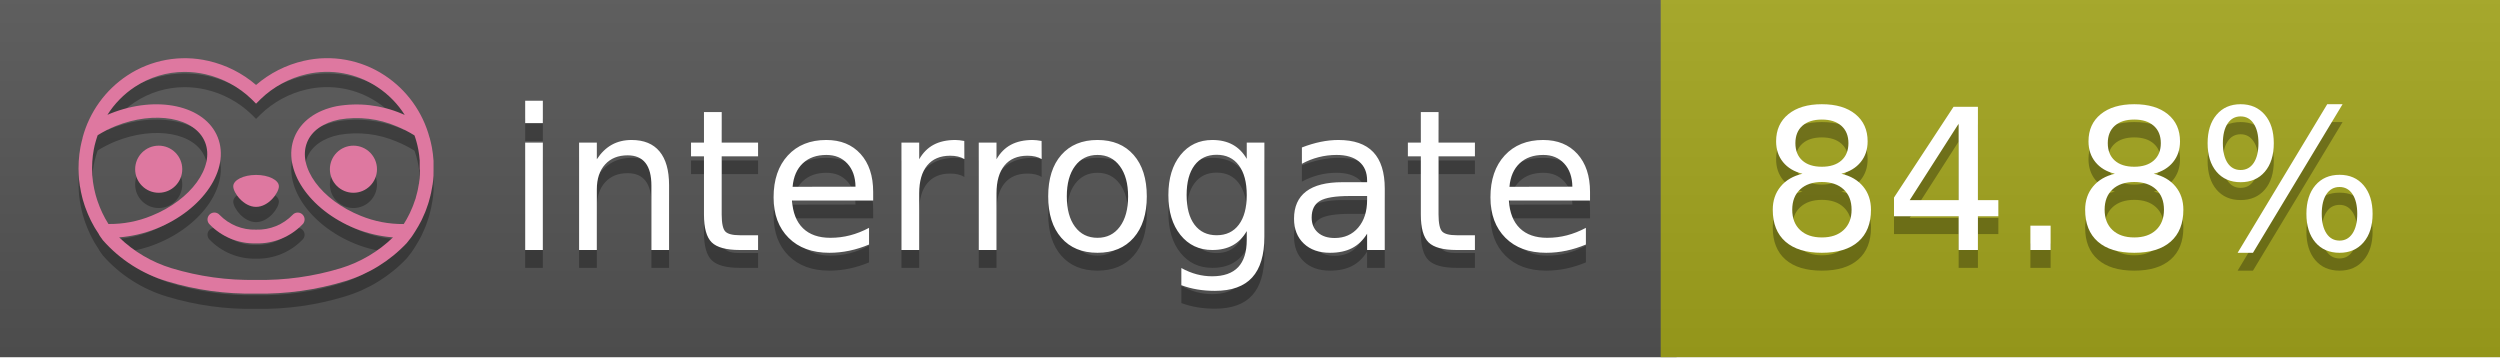
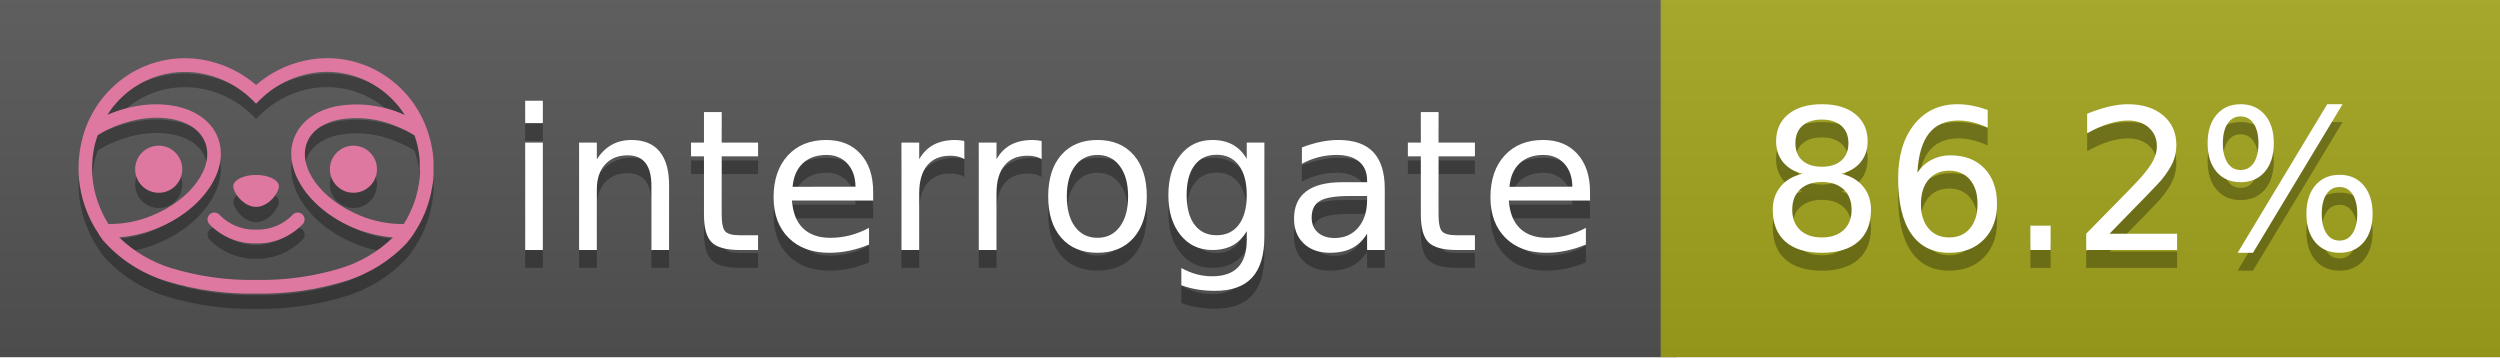
<svg xmlns="http://www.w3.org/2000/svg" width="140" height="20" viewBox="0 0 140 20" version="1.1" xml:space="preserve" style="fill-rule:evenodd;clip-rule:evenodd;stroke-linejoin:round;stroke-miterlimit:2;">
  <g transform="matrix(1,0,0,1,22,0)">
    <g id="backgrounds" transform="matrix(1.32789,0,0,1,-22.3892,0)">
      <rect x="0" y="0" width="71" height="20" style="fill:rgb(85,85,85);" />
    </g>
    <rect x="71" y="0" width="47" height="20" data-interrogate="color" style="fill:#a4a61d" />
    <g transform="matrix(1.19746,0,0,1,-22.3744,-4.85723e-16)">
      <rect x="0" y="0" width="118" height="20" style="fill:url(#_Linear1);" />
    </g>
  </g>
  <g fill="#fff" text-anchor="middle" font-family="DejaVu Sans,Verdana,Geneva,sans-serif" font-size="110">
    <text x="590" y="150" fill="#010101" fill-opacity=".3" transform="scale(.1)" textLength="610">interrogate</text>
    <text x="590" y="140" transform="scale(.1)" textLength="610">interrogate</text>
-     <text x="1160" y="150" fill="#010101" fill-opacity=".3" transform="scale(.1)" textLength="370" data-interrogate="result">84.8%</text>
-     <text x="1160" y="140" transform="scale(.1)" textLength="370" data-interrogate="result">84.8%</text>
+     <text x="1160" y="150" fill="#010101" fill-opacity=".3" transform="scale(.1)" textLength="370" data-interrogate="result">86.2%</text>
+     <text x="1160" y="140" transform="scale(.1)" textLength="370" data-interrogate="result">86.2%</text>
  </g>
  <g id="logo-shadow" transform="matrix(0.854876,0,0,0.854876,-6.73514,1.732)">
    <g transform="matrix(0.299012,0,0,0.299012,9.70229,-6.68582)">
      <path d="M50,64.25C52.76,64.25 55,61.13 55,59.75C55,58.37 52.76,57.25 50,57.25C47.24,57.25 45,58.37 45,59.75C45,61.13 47.24,64.25 50,64.25Z" style="fill:rgb(1,1,1);fill-opacity:0.3;fill-rule:nonzero;" />
    </g>
    <g transform="matrix(0.299012,0,0,0.299012,9.70229,-6.68582)">
      <path d="M88,49.05C86.506,43.475 83.018,38.638 78.2,35.46C72.969,32.002 66.539,30.844 60.43,32.26C56.576,33.145 52.995,34.958 50,37.54C46.998,34.958 43.411,33.149 39.55,32.27C33.441,30.853 27.011,32.011 21.78,35.47C16.97,38.652 13.489,43.489 12,49.06L12,49.13C11.82,49.79 11.66,50.46 11.53,51.13C11.146,53.207 11.021,55.323 11.16,57.43C11.16,58.03 11.26,58.63 11.34,59.23C11.34,59.51 11.43,59.79 11.48,60.07C11.53,60.35 11.58,60.68 11.64,60.98C11.7,61.28 11.8,61.69 11.89,62.05C11.98,62.41 11.99,62.47 12.05,62.68C12.16,63.07 12.28,63.46 12.41,63.84L12.58,64.34C12.72,64.74 12.88,65.14 13.04,65.53L13.23,65.98C13.403,66.373 13.583,66.767 13.77,67.16L13.99,67.59C14.19,67.97 14.39,68.35 14.61,68.73L14.87,69.15C15.1,69.52 15.33,69.89 15.58,70.26L15.58,70.32L15.99,70.93C16.14,71.14 16.29,71.36 16.45,71.57C20.206,75.83 25.086,78.95 30.53,80.57C36.839,82.48 43.41,83.385 50,83.25C56.599,83.374 63.177,82.456 69.49,80.53C74.644,78.978 79.303,76.102 83,72.19C83.34,71.78 83.65,71.35 84,70.92L84.18,70.66L84.33,70.44L84.41,70.32C84.55,70.12 84.67,69.9 84.81,69.7C85.07,69.3 85.32,68.89 85.55,68.48C85.78,68.07 86.02,67.65 86.23,67.22C86.31,67.05 86.39,66.88 86.47,66.7C86.67,66.28 86.85,65.87 87.03,65.44L87.23,64.92C87.397,64.487 87.55,64.05 87.69,63.61L87.85,63.09C87.98,62.64 88.1,62.19 88.21,61.74C88.21,61.57 88.3,61.39 88.33,61.22C88.43,60.75 88.52,60.22 88.6,59.79C88.6,59.64 88.66,59.49 88.68,59.33C88.77,58.71 88.84,58.08 88.88,57.45L88.88,54.17C88.817,53.164 88.693,52.162 88.51,51.17C88.38,50.5 88.23,49.84 88.05,49.17L88,49.05ZM85.89,56.44L85.89,57.23C85.89,57.78 85.79,58.32 85.72,58.86C85.72,59.01 85.72,59.15 85.65,59.3C85.59,59.7 85.51,60.11 85.43,60.51L85.32,60.99C85.23,61.38 85.12,61.77 85.01,62.16C85.01,62.31 84.93,62.46 84.88,62.6C84.74,63.04 84.59,63.47 84.42,63.9L84.27,64.28C84.1,64.71 83.91,65.14 83.71,65.56C83.51,65.98 83.43,66.12 83.28,66.4L83.01,66.91C82.83,67.223 82.643,67.537 82.45,67.85L82.35,68.01C79.121,68.047 75.918,67.434 72.93,66.21C64.27,62.74 59,55.52 61.18,50.11C62.18,47.6 64.7,45.82 68.26,45.11C72.489,44.395 76.835,44.908 80.78,46.59C82.141,47.144 83.453,47.813 84.7,48.59C84.76,48.76 84.82,48.93 84.88,49.1C84.94,49.27 85.05,49.63 85.12,49.9C85.28,50.5 85.44,51.1 85.55,51.73C85.691,52.507 85.792,53.292 85.85,54.08L85.85,55.89C85.85,56.12 85.91,56.25 85.91,56.45L85.89,56.44ZM17.66,68C16.668,66.435 15.869,64.756 15.28,63L15.17,62.68C15.06,62.35 14.96,62.01 14.87,61.68C14.823,61.493 14.777,61.31 14.73,61.13C14.66,60.84 14.59,60.55 14.53,60.27C14.47,59.99 14.43,59.72 14.38,59.44C14.33,59.16 14.3,59 14.27,58.78C14.2,58.27 14.15,57.78 14.11,57.23L14.11,57.03C14.008,55.236 14.122,53.437 14.45,51.67C14.56,51.06 14.71,50.46 14.88,49.87C14.96,49.59 15.04,49.32 15.13,49.05C15.22,48.78 15.24,48.72 15.3,48.55C16.548,47.774 17.859,47.105 19.22,46.55C27.86,43.09 36.65,44.67 38.82,50.08C40.99,55.49 35.73,62.74 27.09,66.2C24.101,67.431 20.893,68.043 17.66,68ZM68.57,77.68C62.554,79.508 56.287,80.376 50,80.25C43.737,80.37 37.495,79.506 31.5,77.69C27.185,76.38 23.243,74.062 20,70.93C22.815,70.706 25.58,70.055 28.2,69C38.37,64.92 44.39,56 41.6,49C38.81,42 28.27,39.72 18.1,43.8L17.43,44.09C18.973,41.648 21.019,39.561 23.43,37.97C26.671,35.824 30.473,34.68 34.36,34.68C35.884,34.681 37.404,34.852 38.89,35.19C42.694,36.049 46.191,37.935 49,40.64L50,41.64L51,40.64C53.797,37.937 57.279,36.049 61.07,35.18C66.402,33.947 72.014,34.968 76.57,38C78.98,39.588 81.026,41.671 82.57,44.11L81.9,43.82C77.409,41.921 72.464,41.355 67.66,42.19C63.08,43.12 59.79,45.54 58.39,49.02C55.6,55.97 61.62,64.94 71.79,69.02C74.414,70.07 77.182,70.714 80,70.93C76.776,74.05 72.859,76.363 68.57,77.68Z" style="fill:rgb(1,1,1);fill-opacity:0.3;fill-rule:nonzero;" />
    </g>
    <g transform="matrix(0.299012,0,0,0.299012,9.70229,-6.68582)">
      <circle cx="71.33" cy="56" r="5.16" style="fill:rgb(1,1,1);fill-opacity:0.3;" />
    </g>
    <g transform="matrix(0.299012,0,0,0.299012,9.70229,-6.68582)">
      <circle cx="28.67" cy="56" r="5.16" style="fill:rgb(1,1,1);fill-opacity:0.3;" />
    </g>
    <g transform="matrix(0.299012,0,0,0.299012,9.70229,-6.68582)">
      <path d="M58,66C55.912,68.161 53.003,69.339 50,69.24C46.997,69.339 44.088,68.161 42,66C41.714,65.677 41.302,65.491 40.87,65.491C40.042,65.491 39.361,66.172 39.361,67C39.361,67.368 39.496,67.724 39.74,68C42.403,70.804 46.134,72.35 50,72.25C53.862,72.347 57.59,70.802 60.25,68C60.495,67.725 60.63,67.369 60.63,67C60.63,66.174 59.951,65.495 59.125,65.495C58.695,65.495 58.285,65.679 58,66Z" style="fill:rgb(1,1,1);fill-opacity:0.3;fill-rule:nonzero;" />
    </g>
  </g>
  <g id="logo-pink" transform="matrix(0.854876,0,0,0.854876,-6.73514,0.877124)">
    <g transform="matrix(0.299012,0,0,0.299012,9.70229,-6.68582)">
      <path d="M50,64.25C52.76,64.25 55,61.13 55,59.75C55,58.37 52.76,57.25 50,57.25C47.24,57.25 45,58.37 45,59.75C45,61.13 47.24,64.25 50,64.25Z" style="fill:rgb(222,120,160);fill-rule:nonzero;" />
    </g>
    <g transform="matrix(0.299012,0,0,0.299012,9.70229,-6.68582)">
      <path d="M88,49.05C86.506,43.475 83.018,38.638 78.2,35.46C72.969,32.002 66.539,30.844 60.43,32.26C56.576,33.145 52.995,34.958 50,37.54C46.998,34.958 43.411,33.149 39.55,32.27C33.441,30.853 27.011,32.011 21.78,35.47C16.97,38.652 13.489,43.489 12,49.06L12,49.13C11.82,49.79 11.66,50.46 11.53,51.13C11.146,53.207 11.021,55.323 11.16,57.43C11.16,58.03 11.26,58.63 11.34,59.23C11.34,59.51 11.43,59.79 11.48,60.07C11.53,60.35 11.58,60.68 11.64,60.98C11.7,61.28 11.8,61.69 11.89,62.05C11.98,62.41 11.99,62.47 12.05,62.68C12.16,63.07 12.28,63.46 12.41,63.84L12.58,64.34C12.72,64.74 12.88,65.14 13.04,65.53L13.23,65.98C13.403,66.373 13.583,66.767 13.77,67.16L13.99,67.59C14.19,67.97 14.39,68.35 14.61,68.73L14.87,69.15C15.1,69.52 15.33,69.89 15.58,70.26L15.58,70.32L15.99,70.93C16.14,71.14 16.29,71.36 16.45,71.57C20.206,75.83 25.086,78.95 30.53,80.57C36.839,82.48 43.41,83.385 50,83.25C56.599,83.374 63.177,82.456 69.49,80.53C74.644,78.978 79.303,76.102 83,72.19C83.34,71.78 83.65,71.35 84,70.92L84.18,70.66L84.33,70.44L84.41,70.32C84.55,70.12 84.67,69.9 84.81,69.7C85.07,69.3 85.32,68.89 85.55,68.48C85.78,68.07 86.02,67.65 86.23,67.22C86.31,67.05 86.39,66.88 86.47,66.7C86.67,66.28 86.85,65.87 87.03,65.44L87.23,64.92C87.397,64.487 87.55,64.05 87.69,63.61L87.85,63.09C87.98,62.64 88.1,62.19 88.21,61.74C88.21,61.57 88.3,61.39 88.33,61.22C88.43,60.75 88.52,60.22 88.6,59.79C88.6,59.64 88.66,59.49 88.68,59.33C88.77,58.71 88.84,58.08 88.88,57.45L88.88,54.17C88.817,53.164 88.693,52.162 88.51,51.17C88.38,50.5 88.23,49.84 88.05,49.17L88,49.05ZM85.89,56.44L85.89,57.23C85.89,57.78 85.79,58.32 85.72,58.86C85.72,59.01 85.72,59.15 85.65,59.3C85.59,59.7 85.51,60.11 85.43,60.51L85.32,60.99C85.23,61.38 85.12,61.77 85.01,62.16C85.01,62.31 84.93,62.46 84.88,62.6C84.74,63.04 84.59,63.47 84.42,63.9L84.27,64.28C84.1,64.71 83.91,65.14 83.71,65.56C83.51,65.98 83.43,66.12 83.28,66.4L83.01,66.91C82.83,67.223 82.643,67.537 82.45,67.85L82.35,68.01C79.121,68.047 75.918,67.434 72.93,66.21C64.27,62.74 59,55.52 61.18,50.11C62.18,47.6 64.7,45.82 68.26,45.11C72.489,44.395 76.835,44.908 80.78,46.59C82.141,47.144 83.453,47.813 84.7,48.59C84.76,48.76 84.82,48.93 84.88,49.1C84.94,49.27 85.05,49.63 85.12,49.9C85.28,50.5 85.44,51.1 85.55,51.73C85.691,52.507 85.792,53.292 85.85,54.08L85.85,55.89C85.85,56.12 85.91,56.25 85.91,56.45L85.89,56.44ZM17.66,68C16.668,66.435 15.869,64.756 15.28,63L15.17,62.68C15.06,62.35 14.96,62.01 14.87,61.68C14.823,61.493 14.777,61.31 14.73,61.13C14.66,60.84 14.59,60.55 14.53,60.27C14.47,59.99 14.43,59.72 14.38,59.44C14.33,59.16 14.3,59 14.27,58.78C14.2,58.27 14.15,57.78 14.11,57.23L14.11,57.03C14.008,55.236 14.122,53.437 14.45,51.67C14.56,51.06 14.71,50.46 14.88,49.87C14.96,49.59 15.04,49.32 15.13,49.05C15.22,48.78 15.24,48.72 15.3,48.55C16.548,47.774 17.859,47.105 19.22,46.55C27.86,43.09 36.65,44.67 38.82,50.08C40.99,55.49 35.73,62.74 27.09,66.2C24.101,67.431 20.893,68.043 17.66,68ZM68.57,77.68C62.554,79.508 56.287,80.376 50,80.25C43.737,80.37 37.495,79.506 31.5,77.69C27.185,76.38 23.243,74.062 20,70.93C22.815,70.706 25.58,70.055 28.2,69C38.37,64.92 44.39,56 41.6,49C38.81,42 28.27,39.72 18.1,43.8L17.43,44.09C18.973,41.648 21.019,39.561 23.43,37.97C26.671,35.824 30.473,34.68 34.36,34.68C35.884,34.681 37.404,34.852 38.89,35.19C42.694,36.049 46.191,37.935 49,40.64L50,41.64L51,40.64C53.797,37.937 57.279,36.049 61.07,35.18C66.402,33.947 72.014,34.968 76.57,38C78.98,39.588 81.026,41.671 82.57,44.11L81.9,43.82C77.409,41.921 72.464,41.355 67.66,42.19C63.08,43.12 59.79,45.54 58.39,49.02C55.6,55.97 61.62,64.94 71.79,69.02C74.414,70.07 77.182,70.714 80,70.93C76.776,74.05 72.859,76.363 68.57,77.68Z" style="fill:rgb(222,120,160);fill-rule:nonzero;" />
    </g>
    <g transform="matrix(0.299012,0,0,0.299012,9.70229,-6.68582)">
      <circle cx="71.33" cy="56" r="5.16" style="fill:rgb(222,120,160);" />
    </g>
    <g transform="matrix(0.299012,0,0,0.299012,9.70229,-6.68582)">
      <circle cx="28.67" cy="56" r="5.16" style="fill:rgb(222,120,160);" />
    </g>
    <g transform="matrix(0.299012,0,0,0.299012,9.70229,-6.68582)">
      <path d="M58,66C55.912,68.161 53.003,69.339 50,69.24C46.997,69.339 44.088,68.161 42,66C41.714,65.677 41.302,65.491 40.87,65.491C40.042,65.491 39.361,66.172 39.361,67C39.361,67.368 39.496,67.724 39.74,68C42.403,70.804 46.134,72.35 50,72.25C53.862,72.347 57.59,70.802 60.25,68C60.495,67.725 60.63,67.369 60.63,67C60.63,66.174 59.951,65.495 59.125,65.495C58.695,65.495 58.285,65.679 58,66Z" style="fill:rgb(222,120,160);fill-rule:nonzero;" />
    </g>
  </g>
  <defs>
    <linearGradient id="_Linear1" x1="0" y1="0" x2="1" y2="0" gradientUnits="userSpaceOnUse" gradientTransform="matrix(1.22465e-15,20,-20,1.22465e-15,0,0)">
      <stop offset="0" style="stop-color:rgb(187,187,187);stop-opacity:0.1" />
      <stop offset="1" style="stop-color:black;stop-opacity:0.1" />
    </linearGradient>
  </defs>
</svg>
